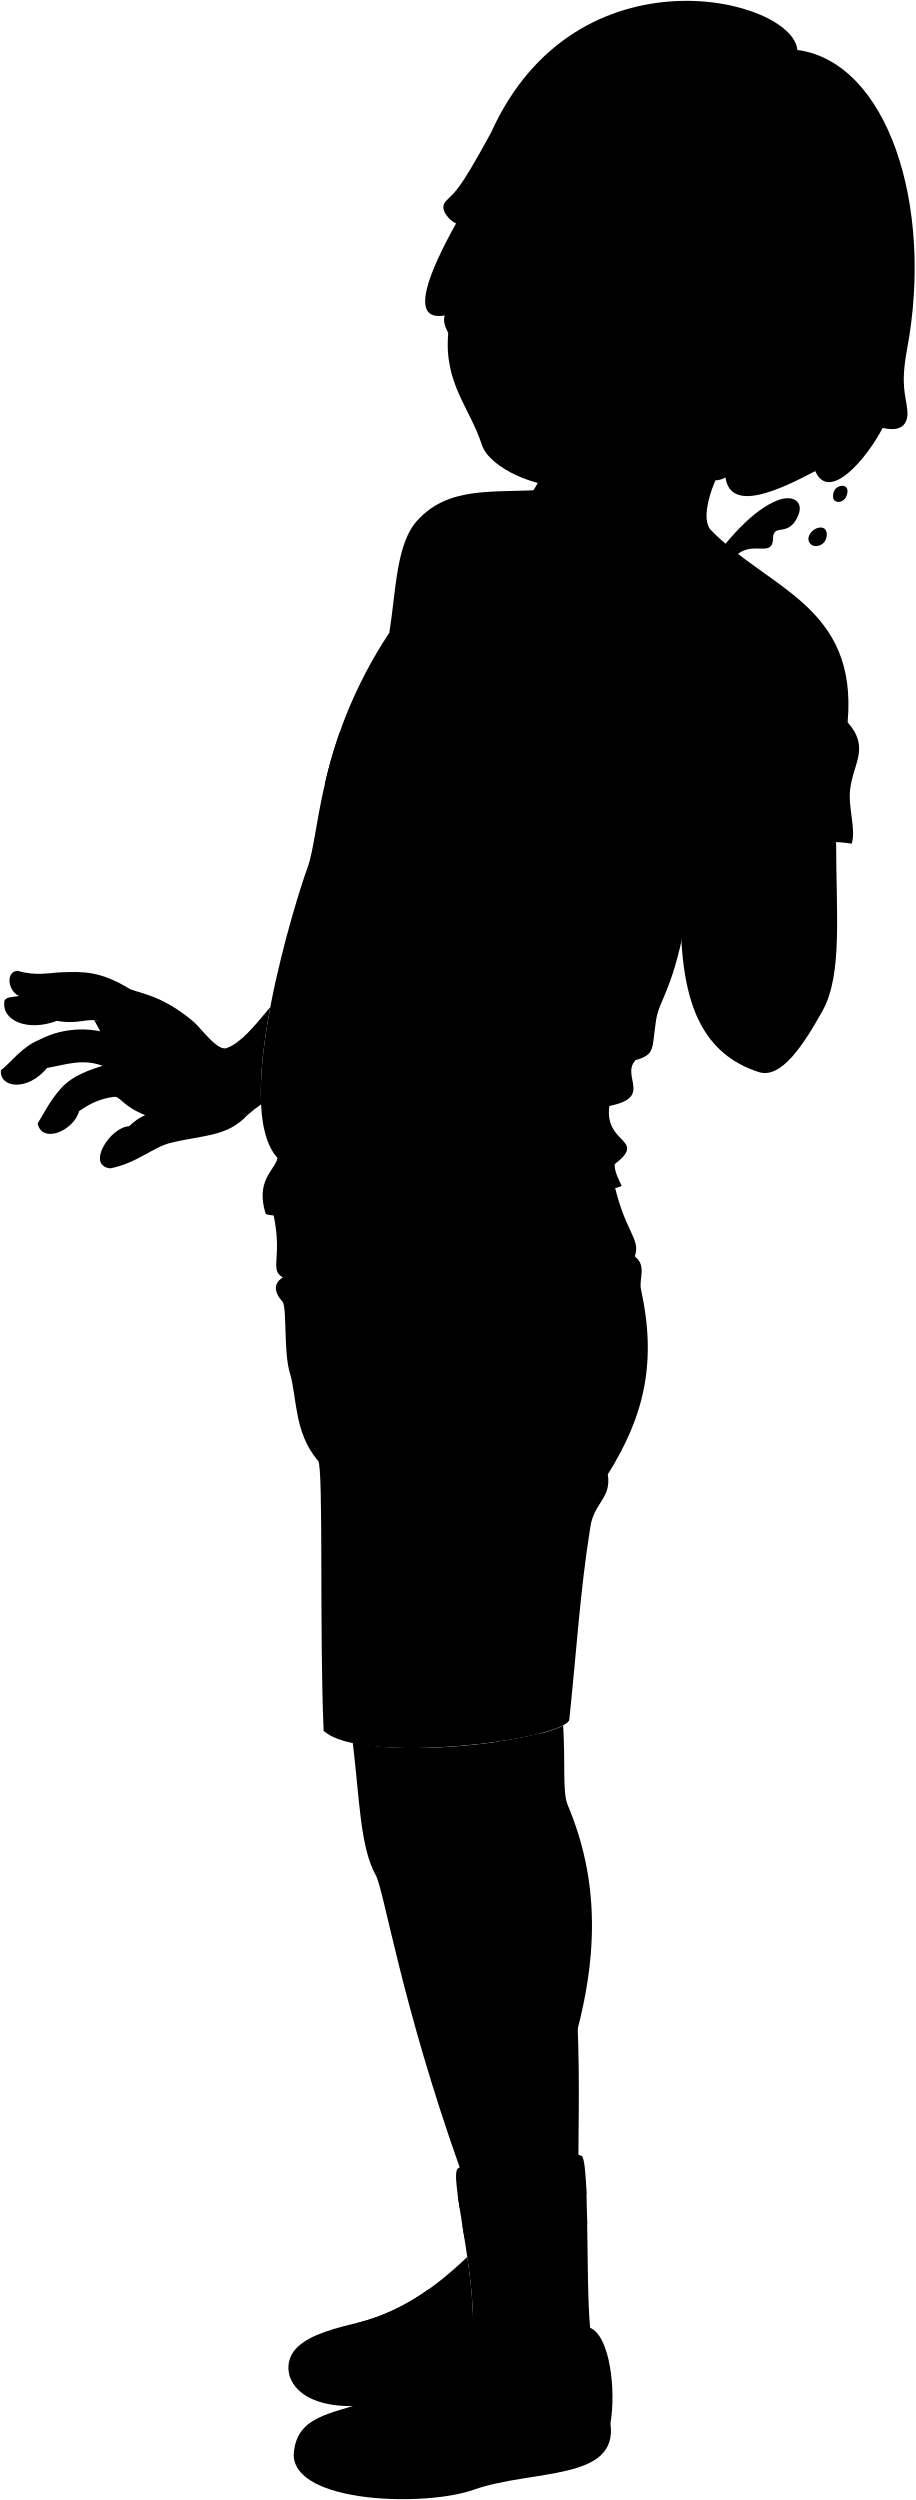
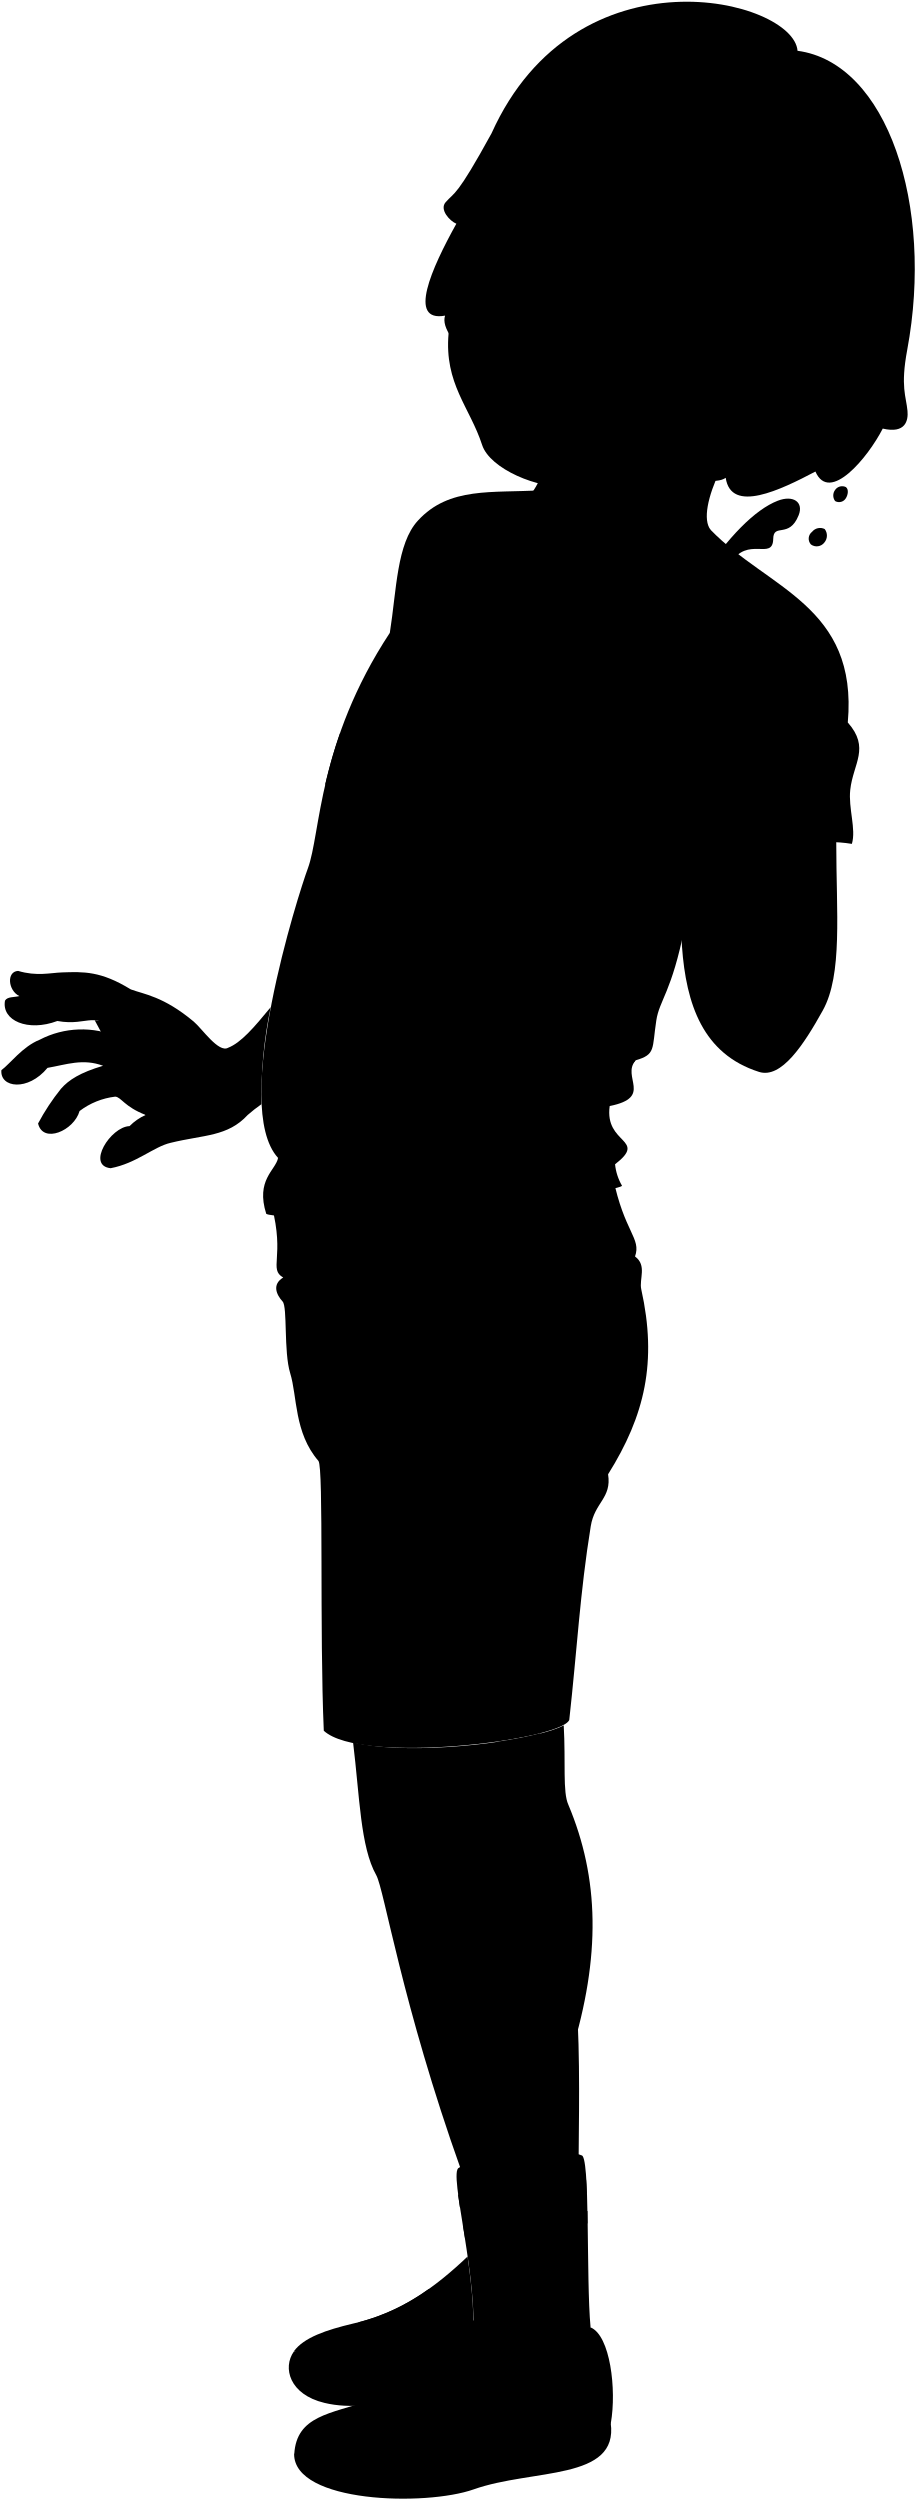
- <svg viewBox="0 0 1106.57 3021.78">
-   <path class="sockWhite" d="M713.28,2813.69c-5.6-59.85-.19-211.28-11.34-208.13-10.73-7.62-134.1,3.07-147.85,15.14-13.57,4,26.29,142,16,214C628.37,2926.4,718.49,2892.35,713.28,2813.69Z" />
+ <svg viewBox="0 0 170.64 465.65">
+   <path class="sockWhite" d="M110,433.5c-.87-9.21,0-32.54-1.75-32.05-1.65-1.18-20.66.47-22.77,2.33-2.09.61,4,21.87,2.46,33C96.89,450.87,110.77,445.62,110,433.5Z" />
  <g class="shaneSockStripe">
-     <path d="M708.86,2651.67c-.21-5.94-.46-11.49-.77-16.53-31.45,15-121.69,24.56-154.88,17.74.64,4.79,1.41,10,2.27,15.56C587.67,2675.3,675.65,2666.18,708.86,2651.67Z" />
-     <path d="M709.72,2687.85c-.08-5.1-.17-10.12-.28-15-35.79,14.19-120.23,23.44-150.59,16.77.81,5,1.65,10.28,2.49,15.61C593.73,2710.94,675.06,2701.73,709.72,2687.85Z" />
+     <path d="M109.29,408.55q-.06-1.38-.12-2.55c-4.85,2.3-18.75,3.78-23.86,2.73.1.74.22,1.55.35,2.4C90.62,412.19,104.17,410.78,109.29,408.55Z" />
+     <path d="M109.42,414.12c0-.78,0-1.56,0-2.31-5.52,2.19-18.52,3.61-23.2,2.59.12.77.25,1.58.38,2.4C91.55,417.68,104.08,416.26,109.42,414.12Z" />
  </g>
  <g class="soleWhite">
-     <path d="M737.85,2929.23c9.75,70.17-94.34,55.06-165.66,80.27C513.72,3030.16,355,3026,355,2966.82,402.34,2914.77,579.8,2926.78,737.85,2929.23Z" />
-     <path d="M354.7,2842.58c-13.81,19.45-5.45,51.72,37,62.09,30.62,7.48,65.27,2.35,101.22-5.6C549.25,2856.05,480.73,2842.52,354.7,2842.58Z" />
+     <path d="M113.75,451.3c1.5,10.81-14.53,8.48-25.52,12.37-9,3.18-33.45,2.54-33.45-6.58C62.07,449.08,89.41,450.93,113.75,451.3Z" />
+     <path d="M54.73,438c-2.12,3-.84,8,5.7,9.56,4.72,1.15,10.06.36,15.6-.86C84.7,440,74.15,438,54.73,438Z" />
  </g>
  <g class="shaneShoe">
-     <path d="M570.09,2834.69c4.17-29.17.1-69.17-5.3-106.71-38.77,37.1-82.08,68.67-139.09,81.19-31.27,7.44-58.95,16.63-71,33.41,27.54,7.82,23.67,47.37,66.13,46.85,74.76-.92,124.24-21,154.38-47.13Q572.62,2838.64,570.09,2834.69Z" />
-     <path d="M713.28,2813.69c23.88,9.74,31.54,75.3,24.57,115.54-18.79,39.68-104,36.31-177.49,61.65-105.8,36.5-133.65-58.17-205.34-24.06,2.78-46.64,44.24-48.65,90.49-64.65,51.19-17.71,85-55.83,112.11-89.43,27.57-24.55,92.53,4.43,64,36.44C655.72,2847.79,684,2856.84,713.28,2813.69Z" />
+     <path d="M87.91,436.74c.64-4.49,0-10.65-.82-16.44-6,5.72-12.64,10.58-21.42,12.51-4.82,1.15-9.08,2.56-10.94,5.15,4.24,1.2,3.65,7.29,10.19,7.21,11.51-.14,19.14-3.24,23.78-7.26C88.43,437.54,88.17,437.15,87.91,436.74Z" />
+     <path d="M110,433.5c3.67,1.51,4.86,11.6,3.78,17.8-2.89,6.11-16,5.6-27.34,9.5-16.3,5.62-20.58-9-31.63-3.71.43-7.18,6.82-7.49,13.94-9.95,7.89-2.73,13.09-8.61,17.27-13.78,4.25-3.78,14.25.68,9.86,5.61C101.1,438.76,105.46,440.15,110,433.5Z" />
  </g>
  <g class="newBalanceLogo">
    <g class="clothWhiteMedium">
-       <path d="M650.68,2932.62a585,585,0,0,0-34.48-54.41q-10.1,7.07-20.48,14a280.18,280.18,0,0,1,17.66,25.15c-12.41-3.09-26.7-6.1-41.88-9.33q-10.49,6.69-21.2,13.27,18.27,25.62,34.3,52.39c7.84-3.73,15.77-8,23.78-12.71a184.63,184.63,0,0,0-16.73-23.47c11.45,2.21,25.14,5.2,39.88,8.74Q641,2939.77,650.68,2932.62Z" />
-       <path d="M558.8,2804.75q-9.15,5.89-18.13,11.45l6.15,9.65c3.72-4.41,7.32-8.8,10.8-13.11a32.13,32.13,0,0,1,4.21-3.16Z" />
-       <path d="M518.8,2829.35c-6.41,3.73-12.76,7.32-19,10.72l13.29,21.13A325.75,325.75,0,0,0,538.94,2835Z" />
+       <path d="M100.32,451.83A86.87,86.87,0,0,0,95,443.44c-1,.73-2.09,1.45-3.15,2.16a46.57,46.57,0,0,1,2.72,3.87c-1.91-.47-4.11-.94-6.45-1.43l-3.27,2q2.82,3.94,5.29,8.07c1.2-.57,2.43-1.23,3.66-2a28.27,28.27,0,0,0-2.58-3.61c1.77.34,3.87.8,6.14,1.34C98.35,453.26,99.33,452.56,100.32,451.83Z" />
+       <path d="M86.17,432.13c-.94.6-1.87,1.19-2.79,1.76l1,1.49c.57-.68,1.12-1.36,1.66-2a5.26,5.26,0,0,1,.65-.49Z" />
+       <path d="M80,435.92c-1,.57-2,1.13-2.93,1.65l2,3.25a48.79,48.79,0,0,0,4-4Z" />
    </g>
  </g>
  <g class="shoelace">
-     <path d="M431.85,2807.72a48.41,48.41,0,0,1,24.48,12.1,228.08,228.08,0,0,0,86.26-42.48A101.14,101.14,0,0,0,518,2767.2C492.6,2785.22,464.5,2799.64,431.85,2807.72Z" />
-     <path d="M449.32,2900.8c22.9,2.25,44.88,7.33,65.66,16.18a219.92,219.92,0,0,0,69.35-55.13c-18.19-9.74-36.45-15.4-55.74-15.68C507.35,2868.36,482.43,2888.12,449.32,2900.8Z" />
+     <path d="M66.62,432.59a7.39,7.39,0,0,1,3.77,1.86,35,35,0,0,0,13.28-6.54,15.78,15.78,0,0,0-3.79-1.57A38.82,38.82,0,0,1,66.62,432.59Z" />
+     <path d="M69.31,446.92a34.08,34.08,0,0,1,10.11,2.5,33.91,33.91,0,0,0,10.68-8.5,18.5,18.5,0,0,0-8.58-2.41A33,33,0,0,1,69.31,446.92Z" />
  </g>
-   <path class="shaneShorts" d="M740.65,1423.17c13.56,66.4,34.45,73.3,26.63,95.56,14.72,10.84,4.77,27.23,7.49,39.62,19.17,87.58,4.47,152.6-40.12,223.73,4.59,28.87-16.33,33.86-21,62.93-12.82,80.16-16.5,148.7-25.63,234.22-11.56,24.83-251.7,54.49-296.84,12.82-5.21-119,0-318.54-6.65-326.28-29.49-34.13-25.44-77.94-34.12-106-8-26-3.14-80.15-9.16-86.71-7.66-8.33-13.1-20.69.67-29-17.91-10.32,2.13-24.61-13.77-86.18Z" />
-   <path class="shaneShirt" d="M653.5,592.14l205.13,47.92c69.09,71.76,178.52,91.52,165.91,232.94,27.28,30.93,6.65,49.44,3,81.34-2.55,22.25,7.32,47.5,1.94,65.43-76.87-12.45-144.19,29-202.12,100.41-15.8,79.65-30.61,88.19-34.42,113.29-5.23,34.45-.41,40.93-24.94,48-17.73,20.09,21.66,44.71-31.4,55.3-6.84,46.84,46.49,39.46,6.28,70.45,0,9.87,5.07,18.38,8.46,26-9.63,11.67-406.58,46.7-430.22,34-12.71-41,11.25-52.56,14.34-67.58-57.62-62.64,24.92-320.53,36-350.17,15.7-42.13,11.92-152.26,99.17-284.84,8.24-52.25,8.28-107.83,33.92-135.68C542.63,587.48,594.49,595.83,653.5,592.14Z" />
+   <path class="shaneShorts" d="M114.18,219.32c2.09,10.22,5.31,11.29,4.1,14.71,2.27,1.68.74,4.2,1.16,6.11,3,13.49.69,23.5-6.18,34.46.71,4.45-2.52,5.22-3.23,9.69-2,12.35-2.54,22.91-4,36.08-1.78,3.83-38.77,8.4-45.72,2-.81-18.34,0-49.07-1-50.26-4.54-5.26-3.92-12-5.26-16.34-1.23-4-.48-12.34-1.41-13.35-1.18-1.29-2-3.19.11-4.47-2.76-1.59.33-3.79-2.12-13.27Z" />
+   <path class="shaneShirt" d="M100.76,91.31l31.6,7.38c10.64,11,27.49,14.1,25.55,35.88,4.2,4.76,1,7.62.46,12.53-.39,3.43,1.13,7.32.3,10.08-11.84-1.92-22.21,4.47-31.13,15.46-2.44,12.27-4.72,13.59-5.3,17.45-.81,5.31-.07,6.31-3.84,7.4-2.73,3.09,3.33,6.89-4.84,8.52-1,7.21,7.16,6.08,1,10.85a9.89,9.89,0,0,0,1.3,4c-1.48,1.79-62.63,7.19-66.27,5.23-2-6.31,1.73-8.09,2.21-10.41-8.88-9.65,3.84-49.37,5.54-53.93,2.42-6.5,1.83-23.46,15.27-43.88,1.27-8.05,1.28-16.61,5.23-20.9C83.68,90.59,91.67,91.88,100.76,91.31Z" />
  <g class="lookoutLogo">
-     <path class="lookoutFace" d="M392.75,946.93c4.34,20.16,9,41.37,12.6,58.88,99.49-20,189.47-46.1,271.49-73.64-81.26-8.24-174.2-23.08-266.35-46.76A581.3,581.3,0,0,0,392.75,946.93Z" />
+     <path class="lookoutFace" d="M60.59,146c.67,3.1,1.39,6.37,1.94,9.07a340.65,340.65,0,0,0,41.82-11.35,281.51,281.51,0,0,1-41-7.2A91.59,91.59,0,0,0,60.59,146Z" />
    <g class="clothWhiteLight">
-       <path d="M476,950.6c-6.93,13.29-22.75,28.19-40.77,22.71-21.89-6.67-21.77-35.12-19-51.74C429.68,941.13,450.37,952.62,476,950.6Z" />
-       <path d="M466.32,911.43c-9.45,8.69-27.95,19.91-38.11,5.62-7.65-13.63-6.25-30.09-3.33-44.61,5.7-22.13,33.48-67,53.49-23.9,7.2-8.4,23-24.72,34.85-12.06,9.23,13.07,8.78,31.26,6.82,45.94C515.53,908.87,493.38,953.58,466.32,911.43Z" />
+       <path d="M73.42,146.52c-1.07,2-3.51,4.35-6.28,3.5-3.37-1-3.35-5.41-2.92-8A9.86,9.86,0,0,0,73.42,146.52Z" />
+       <path d="M71.93,140.49c-1.46,1.34-4.31,3.07-5.87.86-1.18-2.1-1-4.63-.52-6.87.88-3.41,5.16-10.32,8.24-3.68,1.11-1.29,3.54-3.81,5.37-1.86,1.42,2,1.35,4.82,1,7.08C79.51,140.1,76.09,147,71.93,140.49Z" />
    </g>
    <g class="clothBlackLight">
-       <path d="M447,891.76c-2.34,7.42-1.76,15.35,1.32,17.72s7.49-1.75,9.85-9.22,1.75-15.41-1.35-17.74S449.36,884.33,447,891.76Z" />
-       <path d="M490.3,901.23c-2.39,7.59-1.74,15.64,1.48,18s7.79-2,10.2-9.6,1.73-15.69-1.51-18S492.7,893.64,490.3,901.23Z" />
+       <path d="M69,137.46c-.36,1.14-.27,2.36.21,2.73s1.15-.27,1.51-1.42.27-2.38-.2-2.73S69.31,136.32,69,137.46Z" />
+       <path d="M75.62,138.92c-.37,1.17-.27,2.41.23,2.77s1.2-.31,1.57-1.48.27-2.42-.23-2.77S76,137.75,75.62,138.92Z" />
    </g>
    <g class="lookoutDisplayLine">
-       <path d="M525.66,810.85c-9.62-14.17-25.11-7.4-30.85,4.88" />
-       <path d="M473.66,806.27c-6.56-16.28-23.19-3-27.11,5.74" />
-       <path d="M456.92,971.9q-20.71-14.53-41.56-29.8" />
-       <path d="M422.54,965.88l10.84-25.34" />
-       <path d="M440.1,976.42l11.6-27.12" />
+       <path d="M81.07,125c-1.49-2.19-3.87-1.14-4.76.75" />
+       <path d="M73.06,124.29c-1-2.51-3.58-.47-4.18.88" />
+       <path d="M70.48,149.8q-3.2-2.24-6.4-4.59" />
+       <path d="M65.18,148.88c.56-1.3,1.11-2.6,1.67-3.91" />
+       <path d="M67.89,150.5c.59-1.39,1.19-2.78,1.78-4.18" />
    </g>
  </g>
-   <path class="clothesDisplayLine" d="M451.11,1520c22.65,64.49,56.45,115.6,108.29,145.07" />
+   <path class="clothesDisplayLine" d="M69.58,234.22c3.49,9.94,8.7,17.81,16.68,22.35" />
  <g class="clothesOverlapLine">
-     <path d="M470.59,764.58a300.7,300.7,0,0,1,41.16-59.16" />
-     <path d="M531.41,2907.72c-16.74-10.48-36-16.57-57.94-17.79" />
-     <path d="M546.61,2897.43c-18.33-10.09-37.64-16.23-58.26-17" />
-     <path d="M559.22,2887.35c-18.06-10.51-36.88-16.7-56.78-16.7" />
-     <path d="M571.47,2875.94c-16.38-11-34.65-16.87-54.65-18.06" />
-     <path d="M478.38,2813.06a123.48,123.48,0,0,0-25.28-11.68" />
-     <path d="M496.35,2805.73a53.29,53.29,0,0,0-26.28-11.05" />
-     <path d="M512.84,2797.34c-8.32-5.88-17-10.26-26.46-10.56" />
-     <path d="M528.39,2787.75c-8.92-5.43-17.93-8.78-26.53-9.83" />
-     <path d="M621.61,2849.18c-15.14-.32-27.87,3.4-37.28,12.67" />
-     <path d="M542.59,2777.34c7.73-7.42,20.21-13.07,26-15.43" />
+     <path d="M72.58,117.87a46.48,46.48,0,0,1,6.34-9.11" />
+     <path d="M82,448A18.51,18.51,0,0,0,73,445.25" />
+     <path d="M84.29,446.4a20.16,20.16,0,0,0-9-2.62" />
+     <path d="M86.24,444.85a17.28,17.28,0,0,0-8.75-2.57" />
+     <path d="M88.12,443.09a16.65,16.65,0,0,0-8.41-2.78" />
+     <path d="M73.78,433.41a18.8,18.8,0,0,0-3.89-1.8" />
+     <path d="M76.55,432.28a8.2,8.2,0,0,0-4-1.7" />
+     <path d="M79.09,431A7.56,7.56,0,0,0,75,429.36" />
+     <path d="M81.49,429.51A10.36,10.36,0,0,0,77.4,428" />
+     <path d="M95.85,439a7.62,7.62,0,0,0-5.75,1.95" />
+     <path d="M83.67,427.91a14,14,0,0,1,4-2.38" />
  </g>
  <g class="clothesFoldLine">
-     <path d="M335.46,1399.59c9.89,11.84,20.37,23.85,1.11,27.68" />
-     <path d="M768,1281.48c-85.39,22.92-150,43-34.21,39.07" />
-     <path d="M759,1246.81c-73.38,41.4-160.25,63-254.14,50.32" />
-     <path d="M512.62,1324c103.16-4.6,124.74,24.33-21.69,45.12" />
-     <path d="M671.32,1350.92c-174.39,26-103.25,46,57.26,31.23" />
-     <path d="M742.88,1407.23c-14.38,11.18-77.63-3.39-138.37,12.23" />
-     <path d="M608.06,1154.84c38.83,13.05,3.47,34.7-93.71,33.84" />
-     <path d="M470.2,848.44c30.24,22.21,54.9,35.2,102.37,46" />
-     <path d="M602.94,915.24C548.47,907,501.73,890.13,472.8,871.86" />
-     <path d="M801.53,1104.52c-63.33,46-159.64,58.13-233.38,16.48" />
-     <path d="M822.74,1115.8c-71.31,37.3-139.36,66.26-202.43,82.54" />
-     <path d="M1019.81,895.17c3.92,21.54-17.75,59-67.89,74.42" />
-     <path d="M934.29,827.93c-11.63,10.19-22.67,22.3-24.64,30" />
-     <path d="M952.57,809.65c-15.12,3.88-31.15,12.87-44.24,25" />
-     <path d="M945.39,794.63c-17.62,3.92-34.26,10.34-39.49,12.92" />
-     <path d="M577.19,681.69q51.94,54,122.08,76.38" />
-     <path d="M544.55,669.94c19.17,27.53,40.58,49.89,65.29,64.63" />
-     <path d="M529.27,645.13c-9.14,19.59-8.87,47.66-17.52,60.29-4.75-9-6.8-20-4.41-34.17" />
-     <path d="M657.33,1725.57c18.46,19.43,32.59,41.88,39.24,69.52" />
-     <path d="M492.45,1686.32c-62.79,38.13-123.47,89.57-33.64,51.58" />
-     <path d="M456.57,1650.43c-43.74,33.65-45.47,87.07-61.8,83-9-2.25-1.36-30.28,15.46-55" />
-     <path d="M767.28,1518.73c-4,5-25.43,15.39-49,18.53" />
-     <path d="M341.94,1544c8.12-.67,25.24,2.65,39.36-.49" />
-     <path d="M509.27,1810.34c-22,84.75-45,176.19-84,228.35" />
-     <path d="M734.65,1782.08c-1.85-11.7-10.17-19.49-19.48-26.67" />
+     <path d="M51.77,215.68c1.52,1.83,3.14,3.68.17,4.27" />
+     <path d="M118.4,197.49c-13.16,3.53-23.1,6.63-5.27,6" />
+     <path d="M117,192.15a62,62,0,0,1-39.15,7.75" />
+     <path d="M79.06,204c15.89-.71,19.21,3.75-3.34,7" />
+     <path d="M103.5,208.19c-26.86,4-15.9,7.08,8.82,4.81" />
+     <path d="M114.53,216.86c-2.22,1.72-12-.52-21.32,1.88" />
+     <path d="M93.76,178c6,2,.53,5.35-14.43,5.21" />
+     <path d="M72.52,130.79a37.32,37.32,0,0,0,15.77,7.08" />
+     <path d="M93,141.08c-8.39-1.27-15.59-3.87-20-6.69" />
+     <path d="M123.56,170.23c-9.75,7.08-24.59,9-35.95,2.54" />
+     <path d="M126.83,172c-11,5.74-21.47,10.21-31.18,12.71" />
+     <path d="M157.18,138c.61,3.32-2.73,9.1-10.45,11.47" />
+     <path d="M144,127.63c-1.79,1.57-3.49,3.43-3.8,4.61" />
+     <path d="M146.83,124.81a16.47,16.47,0,0,0-6.82,3.85" />
+     <path d="M145.72,122.5a32.21,32.21,0,0,0-6.08,2" />
+     <path d="M89,105.1a44.31,44.31,0,0,0,18.81,11.77" />
+     <path d="M84,103.29a33.73,33.73,0,0,0,10,10" />
+     <path d="M81.62,99.47c-1.4,3-1.36,7.34-2.7,9.29a8.13,8.13,0,0,1-.68-5.27" />
+     <path d="M101.35,265.9a23.24,23.24,0,0,1,6,10.7" />
+     <path d="M76,259.85c-9.67,5.87-19,13.8-5.18,7.95" />
+     <path d="M70.42,254.32c-6.73,5.18-7,13.41-9.52,12.78-1.38-.34-.21-4.66,2.39-8.46" />
+     <path d="M118.28,234c-.61.77-3.91,2.38-7.54,2.86" />
+     <path d="M52.77,237.93c1.25-.1,3.88.41,6.06-.07" />
+     <path d="M78.54,279c-3.38,13.06-6.93,27.14-12.93,35.18" />
+     <path d="M113.26,274.6c-.29-1.8-1.57-3-3-4.11" />
  </g>
  <g class="bottle">
-     <path class="labelReverse" d="M756.83,835,688,982.18c21.95,7.85,72.2,33.33,70.78,51.22l71-151.62C829.67,866,779.61,841.27,756.83,835Z" />
-     <ellipse class="bottleBottom" cx="697.3" cy="1028.42" rx="10.13" ry="49.78" transform="translate(-529.75 1223.94) rotate(-64.91)" />
-     <path class="beerSide" d="M882.8,680.51c-46.14,68.39-96.93,140.16-139.11,130.23h0c-7.88,6.21-14.73,13.49-18.58,22.07L650.17,992.9c-4.25,9.27-2,15,3.68,19.94a184.27,184.27,0,0,0,83.24,39c7.62,1.6,13.28-.74,17.67-9.94L829.7,881.78c6-12.22,5.82-27.52,3.93-41.75-1.44-12.07-1-22.77,4.07-36.48q16.75-50,37.49-99.55c5.43.67,6.57-3,9.55-9.34C888.37,687.18,888.39,683.7,882.8,680.51Z" />
+     <path class="labelReverse" d="M116.68,128.72l-10.62,22.67c3.39,1.21,11.13,5.13,10.91,7.89l10.93-23.36C127.9,133.48,120.18,129.68,116.68,128.72Z" />
+     <ellipse class="bottleBottom" cx="107.5" cy="158.51" rx="1.56" ry="7.67" transform="translate(-81.63 188.67) rotate(-64.91)" />
+     <path class="beerSide" d="M136.08,104.92C129,115.45,121.15,126.51,114.65,125h0a9.45,9.45,0,0,0-2.86,3.4L100.25,153a2.28,2.28,0,0,0,.56,3.07,28.43,28.43,0,0,0,12.83,6c1.17.25,2-.11,2.72-1.53l11.54-24.66a11.5,11.5,0,0,0,.61-6.43,11.07,11.07,0,0,1,.62-5.62c1.72-5.13,3.66-10.24,5.78-15.33.83.1,1-.46,1.47-1.44C136.94,106,136.94,105.41,136.08,104.92Z" />
    <g class="beerTop">
-       <path d="M1009.2,591.79c-3.33,4.9-2.75,11.59-.21,13.46,4.49,3.3,10.49.49,13-3.45s3.75-10.7.21-13.45C1019.19,586,1012.27,587.29,1009.2,591.79Z" />
-       <path d="M981.33,642.42c-3.87,4.08-6.48,10.46-1.38,15.32,3.35,3.19,10.95,3.68,16.21-2.29,3.36-3.82,4.91-12.59.48-16.37C993.28,636.21,985.92,637.57,981.33,642.42Z" />
-       <path d="M743.69,810.74c37.87-12.51,73.87-68.62,102.21-111.35,33.54-50.56,66.36-84,93.91-94.63,18.74-7.24,31.58,1.67,25.29,17.46-11.5,28.88-30.42,9-30.75,28.61-.47,27-31.14-4.4-51.55,29.68C836.66,748.9,785.87,820.67,743.69,810.74Z" />
+       <path d="M155.55,91.25a1.73,1.73,0,0,0,0,2.08,1.47,1.47,0,0,0,2-.53c.39-.61.58-1.65,0-2.08A1.59,1.59,0,0,0,155.55,91.25Z" />
+       <path d="M151.26,99.05a1.61,1.61,0,0,0-.22,2.36,1.8,1.8,0,0,0,2.5-.35,2,2,0,0,0,.07-2.52A1.92,1.92,0,0,0,151.26,99.05Z" />
+       <path d="M114.65,125c5.83-1.93,11.38-10.57,15.75-17.15,5.16-7.79,10.22-12.94,14.46-14.58,2.89-1.12,4.87.26,3.9,2.69-1.77,4.45-4.69,1.38-4.74,4.41-.07,4.16-4.8-.68-7.94,4.57C129,115.45,121.15,126.51,114.65,125Z" />
    </g>
-     <path class="bottleSide" d="M882.8,680.51c5.59,3.19,5.57,6.67,1.94,14.15-3,6.36-4.12,10-9.55,9.34q-20.64,49.56-37.49,99.55c-5.1,13.71-5.51,24.41-4.07,36.48,1.89,14.23,2,29.53-3.93,41.75l-74.94,160.09c-4.39,9.2-10,11.54-17.67,9.94a184.27,184.27,0,0,1-83.24-39c-5.73-5-7.93-10.67-3.68-19.94l74.94-160.09c5.56-12.4,17.4-22.09,29.54-29.75,10.19-6.63,18.16-13.79,25.41-26.49q27.66-44.9,52.44-92.56c-4-3.74-1.92-7,1-13.31,3.42-7.58,6.09-9.83,12.12-7.57A148.73,148.73,0,0,1,882.8,680.51Z" />
-     <path class="bottleCreaseLine" d="M832.5,684a166.41,166.41,0,0,0,42.69,20" />
-     <path class="bottleOverlapLine" d="M845.9,667.21a187.06,187.06,0,0,0,33.54,15.7" />
-     <path class="labelSecondary" d="M799.16,744.61q10.11-17.45,19.83-35.27c10.08,2.65,32.66,14.65,35.64,19.17,2.36,5.4-10.74,32.23-16.18,34.55-5.69,2.08-18.49,1.5-29.1-1.85C800.65,755.64,800.74,750,799.16,744.61Z" />
-     <path class="labelMain" d="M665.68,959.76l49.79-106.35c13.22-13.29,28.33-18.44,46.72-9.83,34.75,16.27,35,63.36,14.38,107.52s-54.22,68.78-89.23,52.39C669.22,995,663.65,979.39,665.68,959.76Z" />
+     <path class="bottleSide" d="M136.08,104.92c.86.49.86,1,.3,2.18-.46,1-.64,1.54-1.47,1.44-2.12,5.09-4.06,10.2-5.78,15.33a11.07,11.07,0,0,0-.62,5.62,11.5,11.5,0,0,1-.61,6.43l-11.54,24.66c-.68,1.42-1.55,1.78-2.72,1.53a28.43,28.43,0,0,1-12.83-6,2.28,2.28,0,0,1-.56-3.07l11.54-24.66a11.51,11.51,0,0,1,4.55-4.58,11.07,11.07,0,0,0,3.91-4.08q4.26-6.91,8.08-14.26c-.61-.58-.29-1.07.16-2,.53-1.17.94-1.52,1.87-1.17A22.81,22.81,0,0,1,136.08,104.92Z" />
+     <path class="bottleCreaseLine" d="M128.33,105.46a25.83,25.83,0,0,0,6.58,3.08" />
+     <path class="bottleOverlapLine" d="M130.4,102.87a28.25,28.25,0,0,0,5.16,2.42" />
+     <path class="labelSecondary" d="M123.19,114.79q1.56-2.69,3.06-5.43c1.55.41,5,2.26,5.49,3s-1.65,5-2.49,5.33a8.55,8.55,0,0,1-4.49-.29A3.4,3.4,0,0,1,123.19,114.79Z" />
+     <path class="labelMain" d="M102.64,147.93l7.66-16.38c2-2.05,4.37-2.84,7.2-1.51,5.35,2.5,5.4,9.76,2.22,16.56s-8.36,10.59-13.75,8.07C103.18,153.36,102.32,151,102.64,147.93Z" />
  </g>
-   <path class="hairDarkBrown" d="M876.91,577c6.18,43.63,66.35,14.59,108.47-7.59,17.13,39.32,63.71-17.28,81.44-52.2,27.7,6.51,30.92-9.88,29.88-21.38-1.6-17.72-8.65-29-.28-73.89,32.52-174.52-24-347-132.68-361.58-4.84-62.46-267.36-128-370.16,99.85-42.34,78-44.23,70.95-55.3,83.75-7.7,8.9,5,22.69,12.94,26.18C521,324.34,492,389.47,537.55,381.26,518.7,437.65,832.4,608.38,876.91,577Z" />
+   <path class="hairDarkBrown" d="M135.17,89c1,6.72,10.22,2.25,16.71-1.17,2.64,6.06,9.81-2.66,12.54-8,4.27,1,4.77-1.52,4.61-3.29-.25-2.73-1.34-4.47-.05-11.38,5-26.89-3.69-53.45-20.43-55.7-.75-9.62-41.19-19.72-57,15.38C85,36.79,84.72,35.7,83,37.67c-1.19,1.37.77,3.5,2,4-4.65,8.36-9.12,18.39-2.1,17.12C80,67.51,128.32,93.81,135.17,89Z" />
  <g class="hairFoldLine">
-     <path d="M966.91,502.91a148.37,148.37,0,0,0,12.52,15.95" />
-     <path d="M591.88,252c-6.12,4.33-11.73,9.12-16.11,15" />
+     <path d="M149,77.56A24.2,24.2,0,0,0,151,80" />
+     <path d="M91.27,38.92a10.52,10.52,0,0,0-2.48,2.31" />
  </g>
  <g class="eye">
-     <circle class="sclera" cx="716.19" cy="349.28" r="143.67" />
+     <circle class="sclera" cx="110.41" cy="53.9" r="22.13" />
    <g class="irisAmber">
-       <ellipse cx="658.7" cy="277.49" rx="22.95" ry="21.34" transform="translate(204.24 829.17) rotate(-73.36)" />
-       <ellipse cx="811.16" cy="323.04" rx="22.95" ry="21.34" transform="matrix(0.29, -0.96, 0.96, 0.29, 269.4, 1007.76)" />
+       <ellipse cx="101.56" cy="42.84" rx="3.54" ry="3.29" transform="translate(31.44 127.88) rotate(-73.36)" />
+       <ellipse cx="125.04" cy="49.86" rx="3.54" ry="3.29" transform="translate(41.47 155.39) rotate(-73.36)" />
    </g>
    <g class="pupil">
-       <ellipse cx="660.66" cy="278.07" rx="8.93" ry="8.3" transform="translate(205.08 831.46) rotate(-73.36)" />
-       <ellipse cx="813.12" cy="323.63" rx="8.93" ry="8.3" transform="translate(270.24 1010.05) rotate(-73.36)" />
+       <ellipse cx="101.86" cy="42.93" rx="1.37" ry="1.28" transform="translate(31.57 128.24) rotate(-73.36)" />
+       <ellipse cx="125.35" cy="49.95" rx="1.37" ry="1.28" transform="translate(41.6 155.74) rotate(-73.36)" />
    </g>
  </g>
  <g class="skinAshkenazi">
-     <path d="M680.69,2085.64c-13.55,7.56-46.4,15-81.81,20.16-34.48,74.8,9.55,211.12,90.82,376.62,36.12-117.7,33.79-212.09-3.5-300.65C679.64,2166.18,683.57,2131.07,680.69,2085.64Z" />
-     <path d="M935.81,475.41c-52.8,51.34-96.4,140.67-77.18,164.65-47.18,61.63-282.86,53.94-213.9-47.45,15.93-23.67,25.76-67.7,22.83-89.7" />
-     <path d="M725.11,832.81c-13.72-15.88-10.7-38.9,2.43-45.2-4.09-12.62,5.39-27.31,17.48-32-5.14-12.59,9.85-30.67,21.84-28.83,18.52-31.88,53.62-9.93,98.47,1.46,47.71,12.11,40.07,110.9,48,168,3.23,40,8.67,78.38,18.29,113.62,26.15-.66,53.13,3.42,79,8,0,85.7,7.92,160.22-16.38,203.86-22.93,41.19-50,82.78-77,74.14-135.77-43.33-80.88-239.75-95.33-364-.33-16.68-47.42-.38-54.24-90.17C743,820.38,731,824.46,726.37,830.26" />
-     <path d="M326.71,1217.25c-20.21,24.62-35.92,43-51.57,49.08-11.47,6.33-31.27-23-41.52-31.64-36.63-30.65-60.31-33.09-76.14-38.94-36.28-22.35-57.12-21.4-82.84-20.54-14.67.49-30.85,4.91-53.39-1.81-14.24.79-12.26,23.72,1.58,30.45-6.72,1.58-14.55.53-17.4,5.53-4.35,24.13,27.69,38,63.28,24.57,38.93,7.08,46.37-16.14,74,19.7-26.5-12.65-64.29-13.25-95.31,3.19-20.78,8.26-35.59,28.87-46.27,36.78-2,21.35,32,26.1,55.76-2.77,22.94-4,42.69-11.66,67.21-2.56-27.76,8.26-41.55,17.08-51,27.87-13.84,15.82-19.78,29.46-27.69,41.92,5.94,24.91,43.51,8.7,50.23-15,12.51-8.89,25.85-15.57,43.1-17.4,7.12.4,11.08,12.24,36.78,22.12a65,65,0,0,0-19.37,13.47c-22.94.79-52.6,47.85-22.85,50.93,31.15-5.84,51.87-25.65,72.59-30.72,40.32-9.87,68.79-7.26,93.16-33.67a183.91,183.91,0,0,1,16.54-12.91C313.82,1300.36,318.93,1258.38,326.71,1217.25Z" />
-     <path d="M699.11,2607.11c1.29-144.87,4.92-296.38-56.52-388.54-7.36-11,4.29-71.14,10.24-123.64-54.25,15.14-169.56,25.58-226.53,10.81,8.15,65.82,8.73,126.86,28,161.1,9.76,17.34,30.91,155.53,102.82,357.16C576.36,2633.3,679.69,2622.61,699.11,2607.11Z" />
-     <path d="M687.89,587.66c-37.36,3.54-96.13-21.32-105.55-50.25-14.71-45.24-45.87-74.08-40.56-134.65,5.54-63.1,33.12-102.11,50.1-150.72a493.52,493.52,0,0,1,126.4-70.82c14.91,33.27,80-13,130.12-52.6-10.42,114.68.34,176.1,40.34,255.79,3.39,6.76,11.21,16.78,29.17,9.38,13,41.87,28.86,79,49,109.12-16.7,12.93-31.17,22-47.94.18-20.83,32.39-51,55.63-91,70.37C777.42,592.13,727,584,687.89,587.66Zm82.78-278.1c24.53,17.25,51.09,27,74.2,19.64-8-12.23-14.64-28.66-29.31-34.11-21.12-7.86-36.59-1-50.78,7.42C757.83,306.64,767.92,307.63,770.67,309.56Zm-83-29.63c-6.51-16.86-16.64-28.66-31.2-32.83-18.11-5.19-33.78,5.64-42.64,9.55,13.08,23.58,42.41,29.27,65.79,26.44C682.46,282.75,690.21,286.56,687.65,279.93Z" />
+     <path d="M105,321.36c-2.09,1.16-7.15,2.31-12.61,3.1-5.31,11.53,1.48,32.52,14,58,5.57-18.13,5.21-32.67-.53-46.31C104.78,333.77,105.39,328.36,105,321.36Z" />
+     <path d="M144.24,73.33c-8.13,7.9-14.84,21.66-11.88,25.36-7.27,9.49-43.57,8.31-33-7.31,2.45-3.65,4-10.43,3.51-13.82" />
+     <path d="M111.79,128.38c-2.11-2.45-1.65-6,.37-7-.63-2,.83-4.21,2.7-4.94-.8-1.94,1.51-4.72,3.36-4.44,2.85-4.91,8.26-1.53,15.17.23,7.35,1.86,6.17,17.08,7.39,25.87a96.65,96.65,0,0,0,2.82,17.5,62.32,62.32,0,0,1,12.16,1.23c0,13.2,1.22,24.68-2.52,31.4-3.53,6.35-7.7,12.75-11.87,11.42-20.91-6.67-12.45-36.93-14.68-56.06,0-2.57-7.3-.06-8.35-13.89-3.79-3.28-5.64-2.65-6.36-1.75" />
+     <path d="M50.42,187.6c-3.11,3.79-5.53,6.62-7.94,7.56-1.77,1-4.82-3.55-6.4-4.88-5.64-4.72-9.29-5.09-11.73-6-5.59-3.44-8.79-3.29-12.76-3.16-2.26.08-4.75.76-8.22-.28-2.19.12-1.89,3.66.24,4.69-1,.25-2.24.08-2.68.85-.67,3.72,4.27,5.86,9.75,3.79,6,1.09,7.14-2.49,11.39,3a17,17,0,0,0-14.68.49c-3.2,1.28-5.48,4.45-7.13,5.67-.3,3.29,4.94,4,8.59-.43,3.54-.61,6.58-1.79,10.35-.39-4.27,1.27-6.4,2.63-7.85,4.29a41.18,41.18,0,0,0-4.26,6.46c.91,3.84,6.7,1.34,7.73-2.32a13.64,13.64,0,0,1,6.64-2.68c1.1.06,1.71,1.89,5.67,3.41a9.86,9.86,0,0,0-3,2.08c-3.53.12-8.1,7.37-3.52,7.84,4.8-.9,8-4,11.18-4.73,6.21-1.52,10.6-1.12,14.35-5.19a29.9,29.9,0,0,1,2.55-2A81.36,81.36,0,0,1,50.42,187.6Z" />
+     <path d="M107.78,401.68c.2-22.31.76-45.65-8.7-59.84-1.14-1.71.66-11,1.57-19-8.35,2.33-26.11,3.94-34.89,1.67C67,334.6,67.11,344,70.08,349.27c1.5,2.67,4.76,24,15.83,55C88.88,405.72,104.79,404.07,107.78,401.68Z" />
+     <path d="M106.06,90.62c-5.76.54-14.81-3.29-16.26-7.74-2.27-7-7.07-11.41-6.25-20.75.85-9.71,5.1-15.72,7.72-23.21A75.76,75.76,0,0,1,110.74,28c2.29,5.12,12.32-2,20-8.1-1.6,17.66.05,27.12,6.21,39.4.53,1,1.73,2.58,4.5,1.44A64.7,64.7,0,0,0,149,77.56c-2.57,2-4.8,3.4-7.38,0a27.2,27.2,0,0,1-14,10.84C119.85,91.31,112.08,90.05,106.06,90.62Zm12.75-42.84c3.78,2.66,7.87,4.16,11.43,3-1.24-1.89-2.26-4.42-4.52-5.26-3.25-1.21-5.63-.16-7.82,1.14C116.83,47.33,118.38,47.48,118.81,47.78ZM106,43.21c-1-2.59-2.56-4.41-4.81-5.05-2.79-.8-5.2.87-6.56,1.47,2,3.63,6.53,4.51,10.13,4.07C105.22,43.65,106.41,44.24,106,43.21Z" />
  </g>
  <g class="skinOverlapLine">
-     <path d="M931.62,1009.81c7,62.43,59.54,109.33,38,184.37" />
-     <path d="M175.48,1347.77c14.36-7.33,26.16-14.18,24.69-32.86-12.29-23.11-4.43-39.82-23.11-54.08-35.46-25.38-49.6-26.43-63.18-27.8" />
-     <path d="M22.83,1203.85c36.24-1.53,64.13-24.76,134.65-8.1" />
-     <path d="M124.05,1288.29c6.85,3.51,12.66,4.66,20.4,5.2" />
-     <path d="M727.54,787.61c12.29-7.86,35.76,4.94,59.22,11" />
-     <path d="M745,755.58c17.87-4.72,40.1,6.33,61.66,14.92" />
-     <path d="M766.86,726.75c18-.52,41.59,12.46,61.86,17.8" />
+     <path d="M143.6,155.64c1.08,9.62,9.17,16.84,5.85,28.4" />
+     <path d="M27.13,207.7c2.21-1.13,4-2.18,3.8-5.06-1.89-3.56-.68-6.13-3.56-8.33-5.46-3.91-7.64-4.07-9.73-4.28" />
+     <path d="M3.61,185.53c5.58-.23,9.88-3.81,20.74-1.25" />
+     <path d="M19.2,198.54a7.42,7.42,0,0,0,3.15.8" />
+     <path d="M112.16,121.42c1.9-1.21,5.51.76,9.13,1.69" />
+     <path d="M114.86,116.48c2.75-.73,6.17,1,9.49,2.3" />
+     <path d="M118.22,112c2.77-.08,6.41,1.92,9.53,2.74" />
  </g>
-   <path class="lipMaleMedium__noStroke" d="M655,504.6c12.5,3,48.27,22.94,67.14-26.28-8.63-25.54-1.84-36.39-23-54.25-13.86.57-32.21-5.35-42.43-12.68-30.3,2.91-14.29,16.16-30.11,38.39C624.54,462.36,597.94,491,655,504.6Z" />
-   <path class="mouthInner" d="M659.54,448.34c-8.12-2.94-15.36-6.41-21.19-11h0c-12.61,11.1-15,25.28-2.8,31.06C640,460.82,650.13,453,659.54,448.34Z" />
-   <path class="tongue" d="M668.48,444.94c-10.87,2.7-27.05,13.33-32.94,23.47a25.69,25.69,0,0,0,6.11,1.92c36.22,7,57.14,23.62,69.14,17.76,15.67-7.65,6.45-19.7.23-32.06C701.16,451.58,687.23,447.68,668.48,444.94Z" />
-   <path class="teeth" d="M715.61,464.78c-1.47-2.91-3.17-5.91-4.68-8.92-12.31-24.56-31.6-17.2-55.94-28.09-5.83-2.61-8.5,2.41-16.64,9.57C656.09,451.32,687,454.94,715.61,464.78Z" />
-   <path class="lipOverlapLine" d="M645.44,422a89.57,89.57,0,0,0,9.55,5.73" />
+   <path class="lipMaleMedium__noStroke" d="M101,77.82c1.93.46,7.44,3.54,10.34-4-1.33-3.93-.28-5.6-3.53-8.35a11.93,11.93,0,0,1-6.54-2c-4.67.45-2.2,2.49-4.64,5.92C96.3,71.32,92.2,75.72,101,77.82Z" />
+   <path class="mouthInner" d="M101.69,69.16a11.66,11.66,0,0,1-3.26-1.7h0c-1.94,1.71-2.31,3.9-.43,4.79A9.29,9.29,0,0,1,101.69,69.16Z" />
+   <path class="tongue" d="M103.07,68.63A9.69,9.69,0,0,0,98,72.25a4.34,4.34,0,0,0,.94.29c5.58,1.08,8.8,3.64,10.65,2.74,2.42-1.18,1-3,0-4.94A25.29,25.29,0,0,0,103.07,68.63Z" />
+   <path class="teeth" d="M110.33,71.69c-.23-.45-.49-.91-.72-1.37-1.9-3.79-4.87-2.65-8.62-4.33-.9-.4-1.31.37-2.56,1.47C101.16,69.62,105.92,70.17,110.33,71.69Z" />
+   <path class="lipOverlapLine" d="M99.52,65.11A14.6,14.6,0,0,0,101,66" />
  <g class="lipEdgeLine">
-     <path d="M699.13,424.07c-13.86.57-32.21-5.35-42.43-12.68" />
-     <path d="M693.37,509.23c-17.35,5.09-26.1-1-38.42-4.63-14.14-4.23-24.55-5.2-34.86-19.4" />
+     <path d="M107.79,65.42a11.93,11.93,0,0,1-6.54-2" />
+     <path d="M106.9,78.54c-2.67.78-4-.15-5.92-.72-2.18-.65-3.78-.8-5.37-3" />
  </g>
  <g class="cheekLine">
-     <path d="M645.63,368.25c-8.15,5.24-18.78,19.31-21.48,26.4" />
-     <path d="M739.56,376.23c9.44,8.52,14.61,39.15,14.89,53.85" />
+     <path d="M99.55,56.82a11,11,0,0,0-3.31,4.07" />
+     <path d="M114,58.05c1.46,1.31,2.26,6,2.3,8.29" />
  </g>
  <g class="noseLine">
-     <path d="M667.41,336c-9.83,17.23-30.94,19.4-17.69,43.53" />
-     <path d="M739.56,376.23c6,5.3,4.67,24.48-8.45,27.29" />
-     <path d="M719,394.06c-5.7-12.23-15.1-1.3-32.22-1.73" />
-     <path d="M654.22,367.39c1.24,5.63,5.91,13.46,12.33,17.42" />
+     <path d="M102.9,51.85c-1.51,2.65-4.76,3-2.72,6.7" />
+     <path d="M114,58.05c.93.82.72,3.77-1.3,4.2" />
+     <path d="M110.85,60.8c-.88-1.89-2.32-.2-5-.27" />
+     <path d="M100.87,56.69a4.65,4.65,0,0,0,1.9,2.68" />
  </g>
  <g class="eyeFoldLine">
-     <path d="M616.47,282.32c6.64,9.36,26.51,17,38.74,13.7" />
-     <path d="M771.28,328.71c7,8.86,28.88,20.49,46,16" />
+     <path d="M95.05,43.58a6.64,6.64,0,0,0,6,2.11" />
+     <path d="M118.9,50.73c1.07,1.36,4.45,3.16,7.09,2.47" />
  </g>
  <g class="eyeCornerLine">
-     <path d="M613.81,256.65c-3.78,1.07-7.92,3.06-12,2.39" />
-     <path d="M853.53,338.31a66.87,66.87,0,0,1-8.66-9.11" />
+     <path d="M94.65,39.63a4.58,4.58,0,0,1-1.86.37" />
+     <path d="M131.57,52.21a9.78,9.78,0,0,1-1.33-1.4" />
  </g>
  <g class="eyeCreaseLine">
-     <path d="M686.71,256.48c-21.34-36.3-58.33-20.25-64.85-15.43" />
-     <path d="M841.42,305.63c-5.21-18.5-37.77-36.13-58.11-19.06" />
+     <path d="M105.87,39.6c-3.28-5.59-9-3.12-10-2.37" />
+     <path d="M129.7,47.17c-.8-2.84-5.81-5.56-8.95-2.93" />
  </g>
  <g class="eyebrowDarkBrown">
-     <path d="M848.3,260.37c-30.09-19.71-47.49-21.49-67-20.48-2.34.71-4.56-11.52-1.26-13.29,16-4.22,38.28-3,66.19,14.08Q847,250.83,848.3,260.37Z" />
-     <path d="M670.54,202.34c10.74,3.15,19.77,8,29.94,13.55,1.56,1.88,7.1-8,5.31-11.34a91.69,91.69,0,0,0-16.73-11.11C682.85,196.23,676.7,199.26,670.54,202.34Z" />
+     <path d="M130.76,40.2c-4.63-3-7.31-3.31-10.32-3.15-.36.11-.71-1.78-.2-2,2.47-.65,5.9-.46,10.2,2.17C130.52,38.21,130.63,39.22,130.76,40.2Z" />
+     <path d="M103.38,31.26A23,23,0,0,1,108,33.35c.24.29,1.09-1.24.81-1.75a14.72,14.72,0,0,0-2.57-1.71C105.28,30.32,104.33,30.79,103.38,31.26Z" />
  </g>
</svg>
